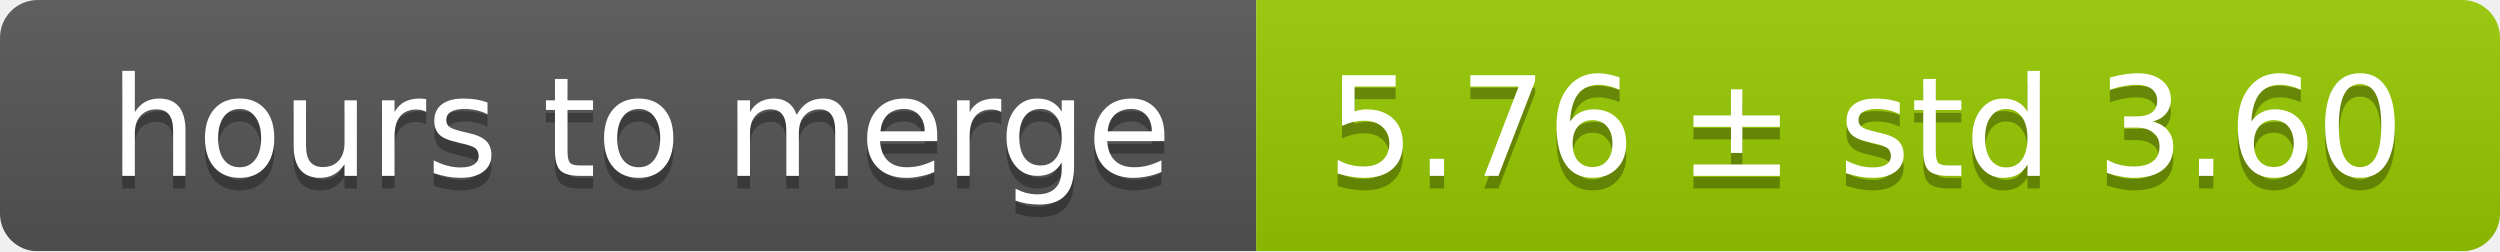
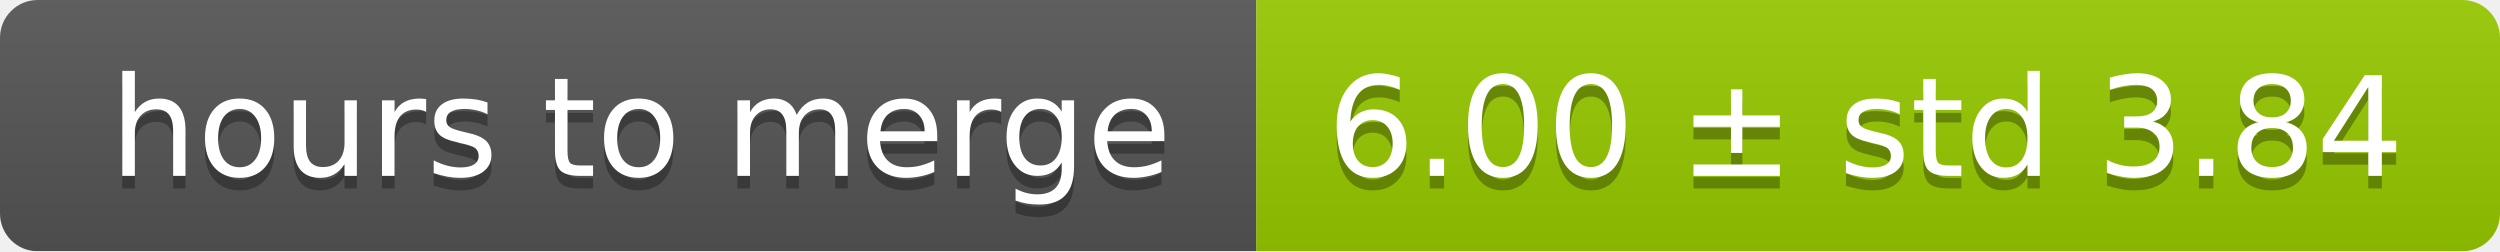
<svg xmlns="http://www.w3.org/2000/svg" width="199" height="20">
  <linearGradient id="smooth" x2="0" y2="100%">
    <stop offset="0" stop-color="#bbb" stop-opacity=".1" />
    <stop offset="1" stop-opacity=".1" />
  </linearGradient>
  <mask id="round">
    <rect width="199" height="20" rx="3" fill="#fff" />
  </mask>
  <g mask="url(#round)">
    <rect width="100" height="20" fill="#555" />
    <rect x="100" width="99" height="20" fill="#97ca00" />
    <rect width="199" height="20" fill="url(#smooth)" />
  </g>
  <g fill="#fff" text-anchor="middle" font-family="DejaVu Sans,Verdana,Geneva,sans-serif" font-size="11">
    <text x="51" y="15" fill="#010101" fill-opacity=".3">hours to merge</text>
    <text x="51" y="14">hours to merge</text>
-     <text x="148.5" y="15" fill="#010101" fill-opacity=".3">5.76 ± std 3.60</text>
-     <text x="148.5" y="14">5.76 ± std 3.60</text>
+     <text x="148.5" y="15" fill="#010101" fill-opacity=".3">6.00 ± std 3.84</text>
+     <text x="148.5" y="14">6.00 ± std 3.84</text>
  </g>
</svg>
